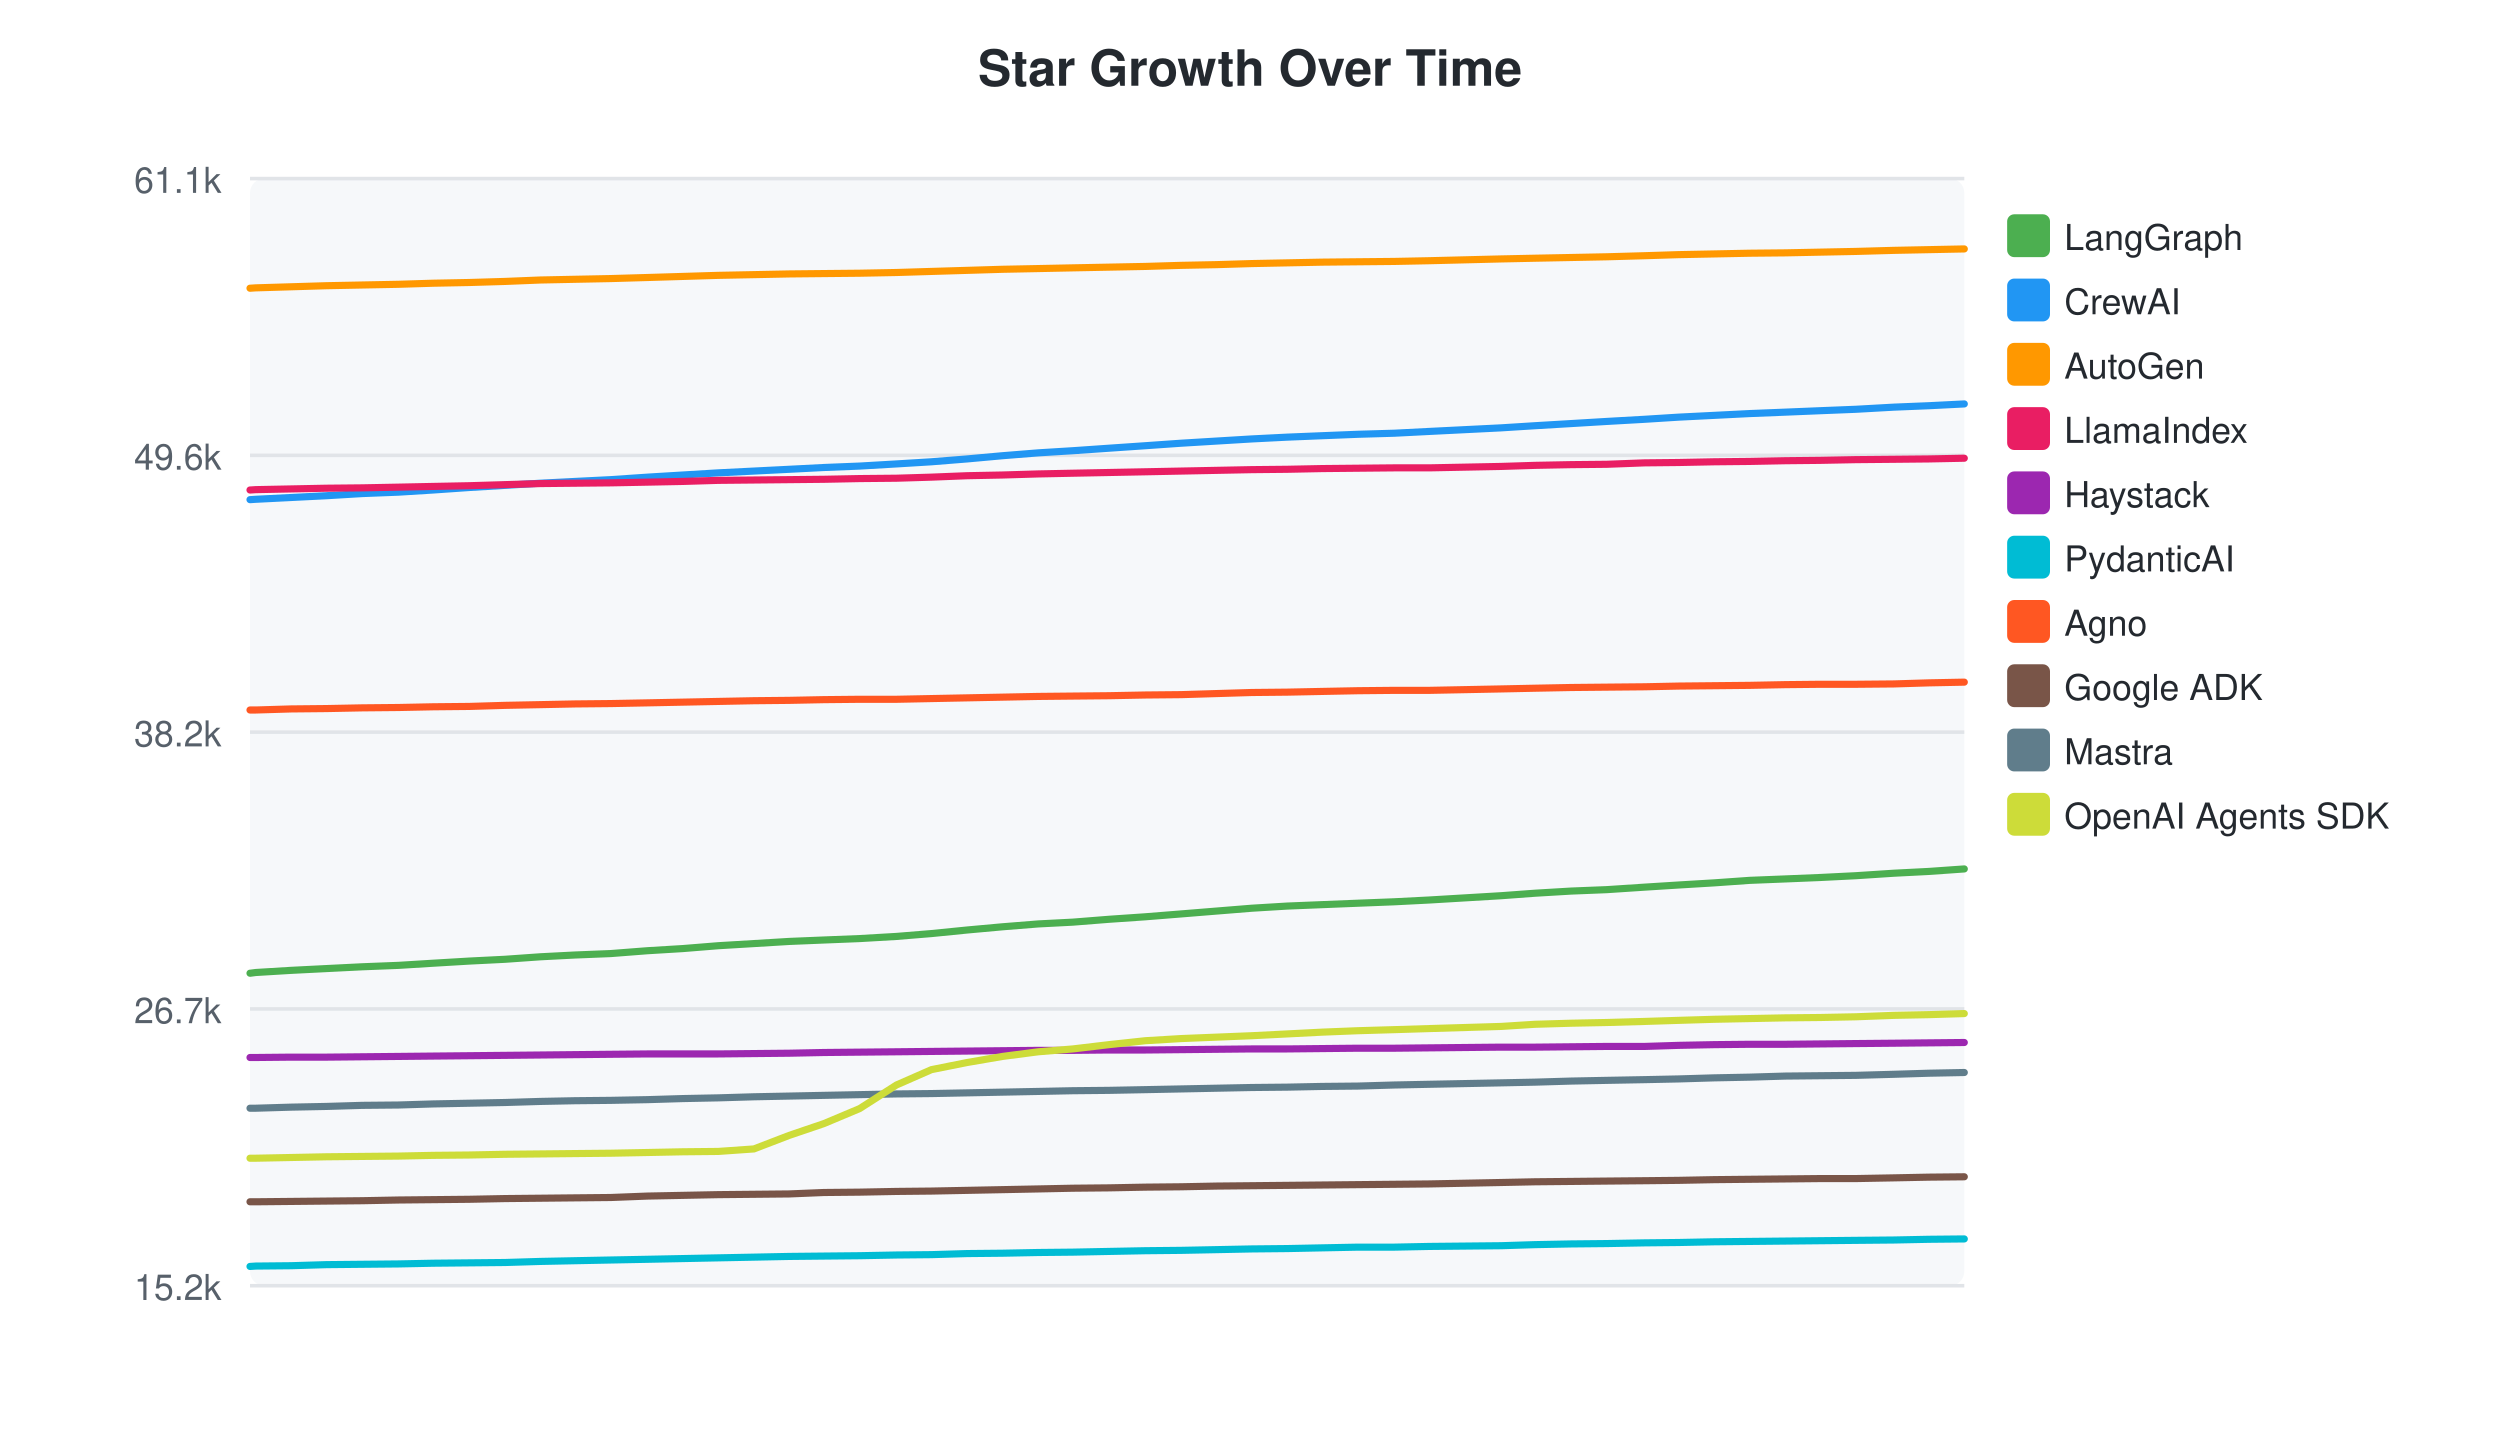
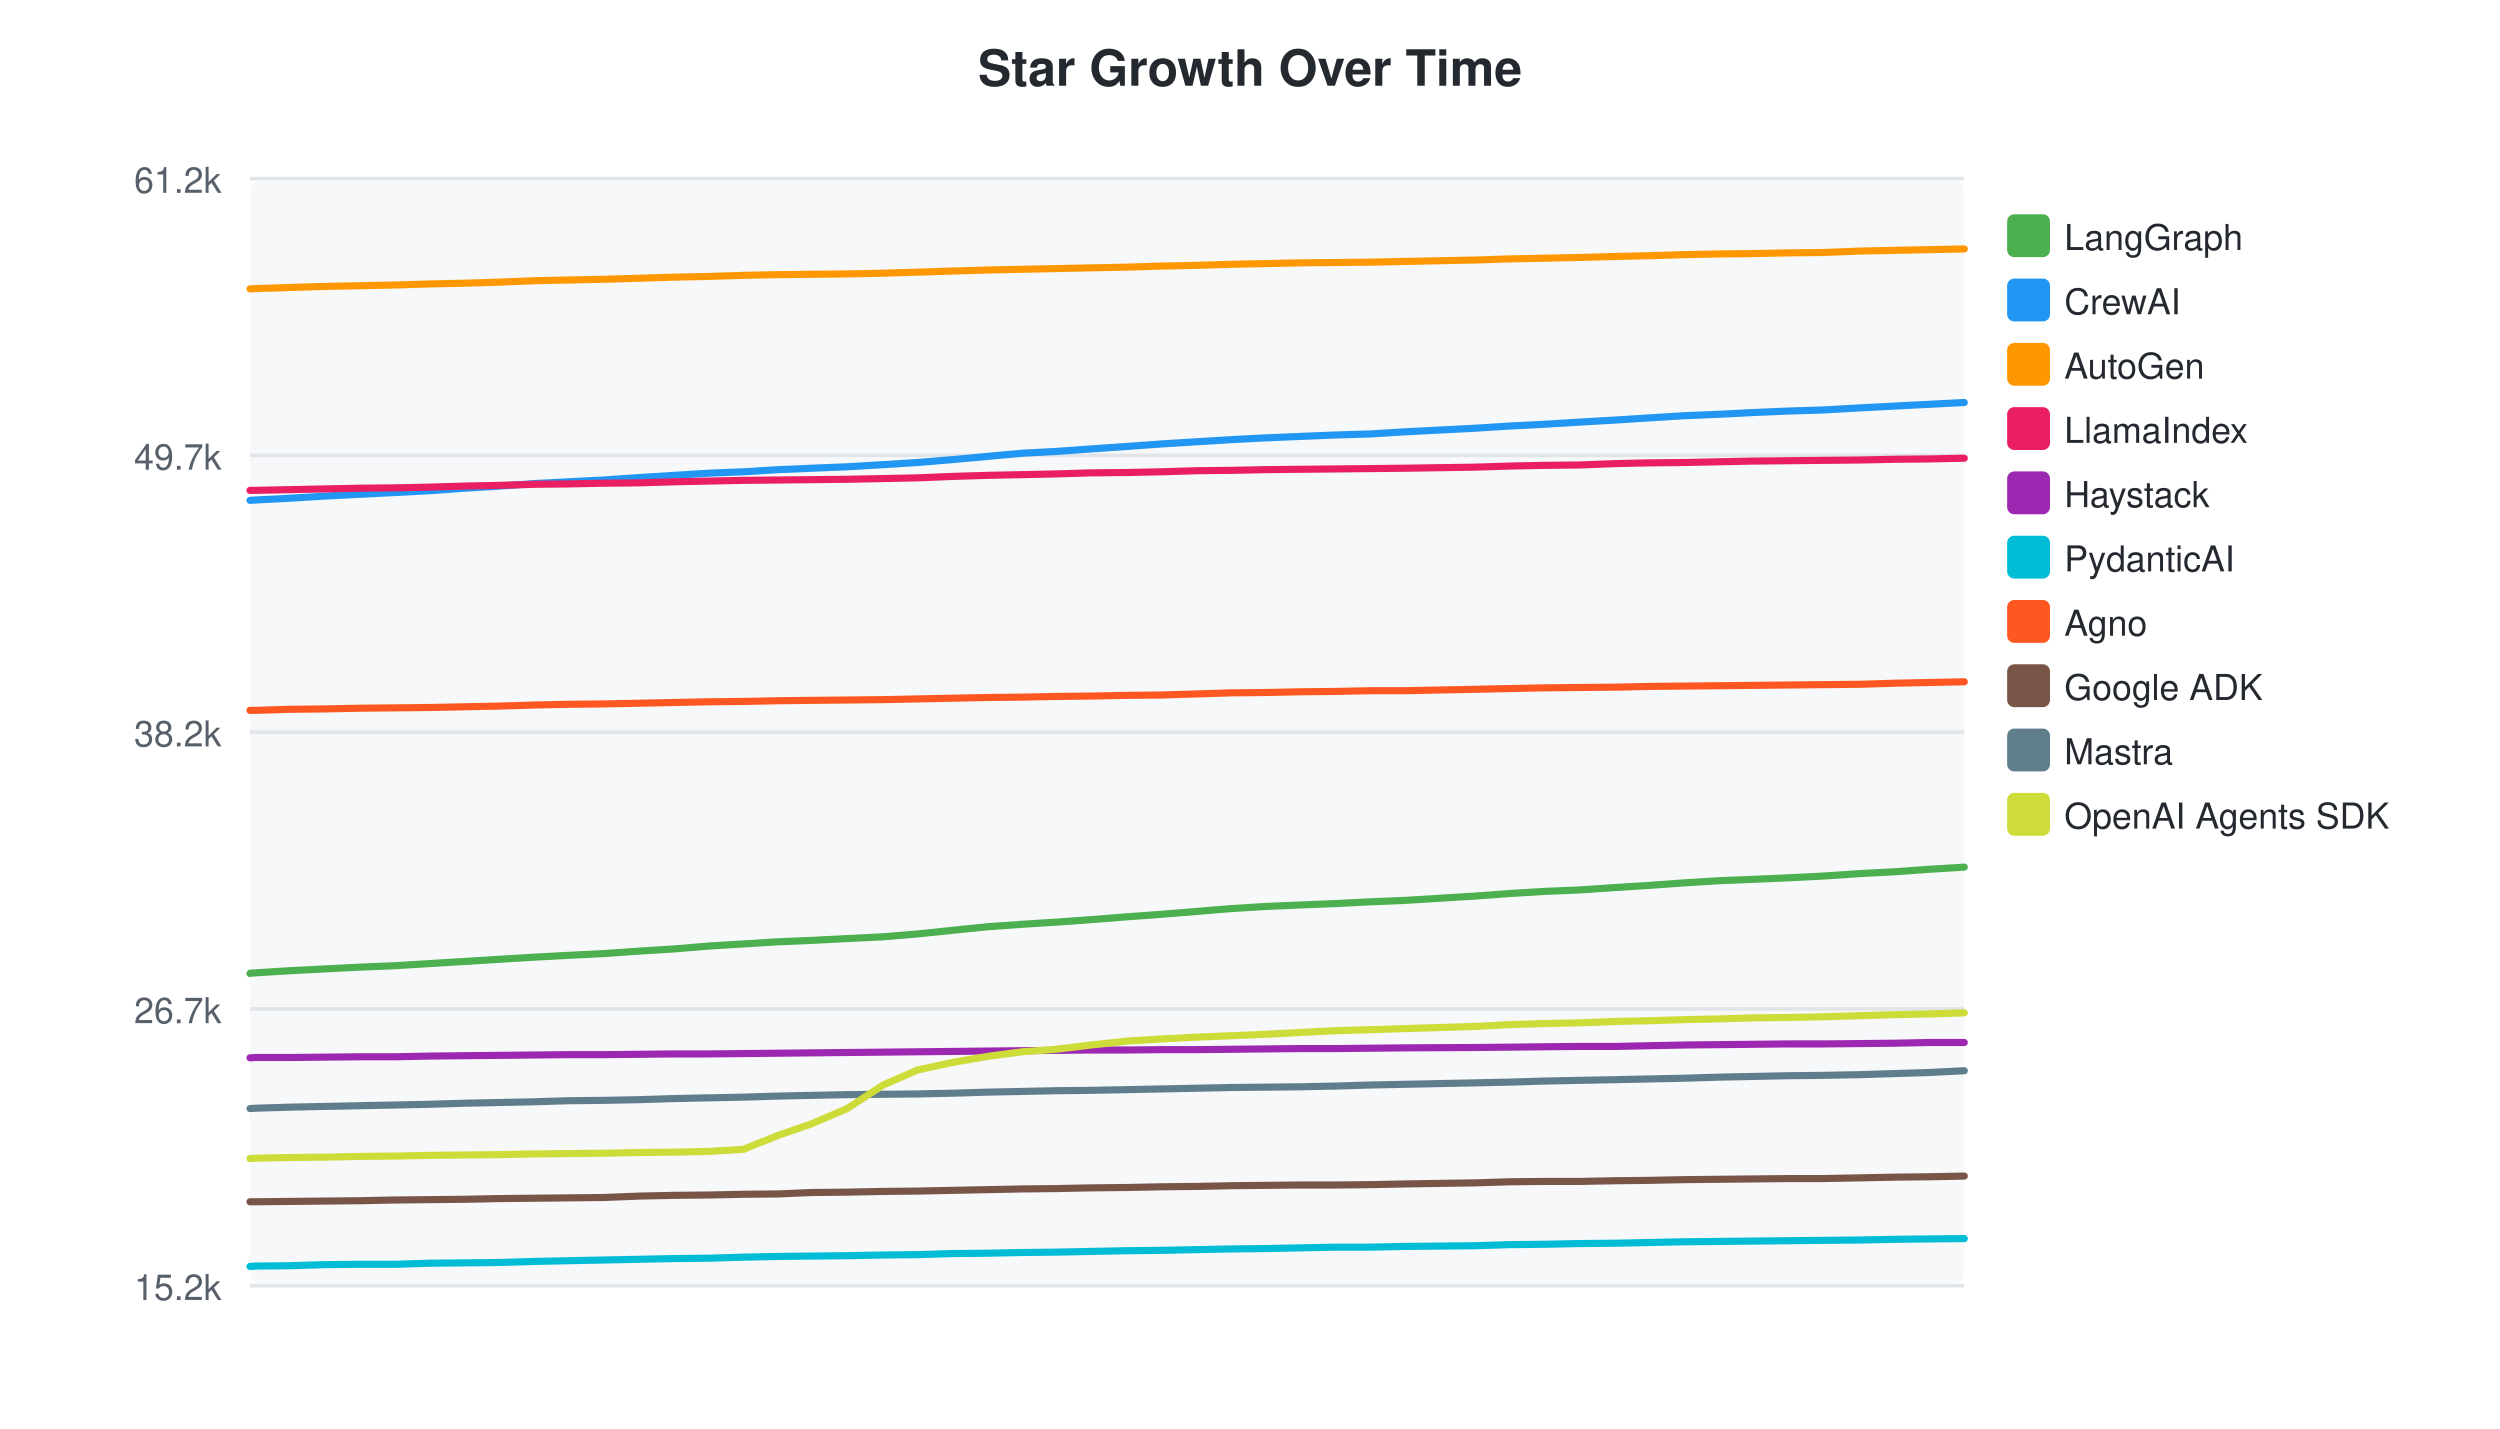
<svg xmlns="http://www.w3.org/2000/svg" width="700" height="400">
  <style>text { font-family: -apple-system, BlinkMacSystemFont, "Segoe UI", Helvetica, Arial, sans-serif; }</style>
  <text x="350" y="24" text-anchor="middle" font-size="14" font-weight="bold" fill="#24292f">Star Growth Over Time</text>
  <rect x="70" y="50" width="480" height="310" fill="#f6f8fa" rx="4" />
  <line x1="70" y1="50.0" x2="550" y2="50.0" stroke="#e1e4e8" stroke-width="1" />
-   <text x="62" y="54.0" text-anchor="end" font-size="10" fill="#57606a">61.1k</text>
+   <text x="62" y="54.0" text-anchor="end" font-size="10" fill="#57606a">61.2k</text>
  <line x1="70" y1="127.5" x2="550" y2="127.5" stroke="#e1e4e8" stroke-width="1" />
-   <text x="62" y="131.5" text-anchor="end" font-size="10" fill="#57606a">49.6k</text>
+   <text x="62" y="131.5" text-anchor="end" font-size="10" fill="#57606a">49.7k</text>
  <line x1="70" y1="205.0" x2="550" y2="205.0" stroke="#e1e4e8" stroke-width="1" />
  <text x="62" y="209.0" text-anchor="end" font-size="10" fill="#57606a">38.2k</text>
  <line x1="70" y1="282.5" x2="550" y2="282.5" stroke="#e1e4e8" stroke-width="1" />
  <text x="62" y="286.5" text-anchor="end" font-size="10" fill="#57606a">26.7k</text>
  <line x1="70" y1="360.0" x2="550" y2="360.0" stroke="#e1e4e8" stroke-width="1" />
  <text x="62" y="364.0" text-anchor="end" font-size="10" fill="#57606a">15.2k</text>
-   <path d="M70.0,272.5 L70.1,272.5 L71.6,272.3 L81.5,271.7 L91.4,271.2 L101.4,270.7 L111.6,270.3 L121.3,269.7 L131.4,269.1 L141.4,268.6 L151.3,267.9 L161.0,267.4 L171.0,267.0 L181.3,266.2 L191.2,265.6 L201.1,264.8 L211.1,264.2 L221.0,263.6 L230.7,263.2 L240.7,262.8 L251.0,262.2 L260.8,261.4 L270.8,260.4 L280.7,259.5 L290.7,258.7 L300.4,258.2 L310.5,257.4 L320.7,256.7 L330.7,255.9 L340.6,255.1 L350.5,254.3 L360.4,253.7 L370.2,253.3 L380.2,252.9 L390.4,252.5 L400.2,252.0 L420.3,250.8 L429.8,250.1 L439.9,249.5 L449.9,249.1 L460.5,248.4 L470.0,247.8 L480.0,247.2 L489.9,246.5 L499.9,246.1 L509.6,245.7 L519.6,245.2 L530.3,244.5 L540.1,244.0 L550.0,243.3" fill="none" stroke="#4CAF50" stroke-width="2" stroke-linecap="round" />
+   <path d="M70.0,272.6 L70.1,272.5 L71.5,272.4 L81.2,271.8 L90.9,271.3 L100.7,270.8 L110.7,270.4 L120.3,269.8 L130.1,269.2 L139.9,268.6 L149.7,268.0 L159.1,267.5 L169.0,267.0 L179.1,266.3 L188.7,265.7 L198.4,264.9 L208.2,264.3 L217.9,263.7 L227.4,263.3 L237.2,262.8 L247.3,262.3 L256.9,261.5 L266.6,260.5 L276.4,259.5 L286.2,258.8 L295.7,258.2 L305.5,257.5 L315.6,256.7 L325.3,256.0 L335.0,255.2 L344.8,254.4 L354.5,253.8 L364.0,253.4 L373.9,253.0 L383.8,252.5 L393.5,252.1 L413.1,250.9 L422.5,250.2 L432.3,249.6 L442.1,249.2 L452.5,248.5 L461.9,247.9 L471.6,247.2 L481.3,246.6 L491.1,246.2 L500.6,245.8 L510.4,245.3 L520.9,244.6 L530.5,244.1 L540.2,243.4 L550.0,242.8" fill="none" stroke="#4CAF50" stroke-width="2" stroke-linecap="round" />
  <rect x="562" y="60" width="12" height="12" rx="2" fill="#4CAF50" />
  <text x="578" y="70" font-size="10" fill="#24292f">LangGraph</text>
-   <path d="M70.0,139.9 L70.1,139.9 L71.6,139.8 L81.5,139.3 L91.4,138.8 L101.4,138.2 L111.6,137.8 L121.3,137.2 L131.4,136.5 L141.4,135.9 L151.3,135.3 L161.0,134.8 L171.0,134.3 L181.3,133.6 L191.2,133.0 L201.1,132.4 L211.1,131.9 L221.0,131.4 L230.7,130.9 L240.7,130.5 L251.0,129.9 L260.8,129.3 L270.8,128.5 L280.7,127.6 L290.7,126.8 L300.4,126.2 L310.5,125.5 L320.7,124.8 L330.7,124.1 L340.6,123.5 L350.5,122.9 L360.4,122.4 L370.2,122.0 L380.2,121.6 L390.4,121.3 L400.2,120.8 L420.3,119.8 L429.8,119.2 L439.9,118.6 L449.9,118.0 L460.5,117.4 L470.0,116.8 L480.0,116.3 L489.9,115.8 L499.9,115.4 L509.6,115.0 L519.6,114.6 L530.3,114.0 L540.1,113.6 L550.0,113.1" fill="none" stroke="#2196F3" stroke-width="2" stroke-linecap="round" />
+   <path d="M70.0,140.1 L70.1,140.1 L71.5,140.0 L81.2,139.5 L90.9,138.9 L100.7,138.4 L110.7,137.9 L120.3,137.4 L130.1,136.7 L139.9,136.1 L149.7,135.4 L159.1,134.9 L169.0,134.4 L179.1,133.7 L188.7,133.1 L198.4,132.5 L208.2,132.1 L217.9,131.5 L227.4,131.1 L237.2,130.7 L247.3,130.1 L256.9,129.5 L266.6,128.7 L276.4,127.8 L286.2,126.9 L295.7,126.4 L305.5,125.7 L315.6,125.0 L325.3,124.3 L335.0,123.7 L344.8,123.1 L354.5,122.6 L364.0,122.2 L373.9,121.8 L383.8,121.5 L393.5,120.9 L413.1,119.9 L422.5,119.3 L432.3,118.8 L442.1,118.2 L452.5,117.6 L461.9,117.0 L471.6,116.4 L481.3,116.0 L491.1,115.5 L500.6,115.1 L510.4,114.8 L520.9,114.2 L530.5,113.7 L540.2,113.2 L550.0,112.7" fill="none" stroke="#2196F3" stroke-width="2" stroke-linecap="round" />
  <rect x="562" y="78" width="12" height="12" rx="2" fill="#2196F3" />
  <text x="578" y="88" font-size="10" fill="#24292f">CrewAI</text>
-   <path d="M70.0,80.7 L70.1,80.7 L71.6,80.6 L81.5,80.3 L91.4,80.0 L101.4,79.8 L111.6,79.6 L121.3,79.3 L131.4,79.1 L141.4,78.8 L151.3,78.4 L161.0,78.2 L171.0,78.0 L181.3,77.7 L191.2,77.4 L201.1,77.1 L211.1,76.9 L221.0,76.7 L230.7,76.6 L240.7,76.5 L251.0,76.3 L260.8,76.0 L270.8,75.7 L280.7,75.4 L290.7,75.2 L300.4,75.0 L310.5,74.8 L320.7,74.6 L330.7,74.3 L340.6,74.1 L350.5,73.8 L360.4,73.6 L370.2,73.4 L380.2,73.3 L390.4,73.2 L400.2,73.0 L420.3,72.5 L429.8,72.3 L439.9,72.1 L449.9,71.9 L460.5,71.6 L470.0,71.3 L480.0,71.1 L489.9,70.9 L499.9,70.8 L509.6,70.6 L519.6,70.4 L530.3,70.1 L540.1,69.9 L550.0,69.7" fill="none" stroke="#FF9800" stroke-width="2" stroke-linecap="round" />
+   <path d="M70.0,80.9 L70.1,80.9 L71.5,80.8 L81.2,80.5 L90.9,80.2 L100.7,80.0 L110.7,79.8 L120.3,79.5 L130.1,79.3 L139.9,79.0 L149.7,78.6 L159.1,78.4 L169.0,78.2 L179.1,77.9 L188.7,77.6 L198.4,77.4 L208.2,77.1 L217.9,76.9 L227.4,76.8 L237.2,76.7 L247.3,76.5 L256.9,76.2 L266.6,75.9 L276.4,75.6 L286.2,75.4 L295.7,75.2 L305.5,75.0 L315.6,74.8 L325.3,74.5 L335.0,74.3 L344.8,74.0 L354.5,73.8 L364.0,73.6 L373.9,73.5 L383.8,73.4 L393.5,73.2 L413.1,72.8 L422.5,72.5 L432.3,72.3 L442.1,72.1 L452.5,71.8 L461.9,71.6 L471.6,71.3 L481.3,71.1 L491.1,71.0 L500.6,70.8 L510.4,70.7 L520.9,70.3 L530.5,70.1 L540.2,69.9 L550.0,69.7" fill="none" stroke="#FF9800" stroke-width="2" stroke-linecap="round" />
  <rect x="562" y="96" width="12" height="12" rx="2" fill="#FF9800" />
  <text x="578" y="106" font-size="10" fill="#24292f">AutoGen</text>
-   <path d="M70.0,137.2 L70.1,137.2 L71.6,137.1 L81.5,136.9 L91.4,136.7 L101.4,136.6 L111.6,136.4 L121.3,136.2 L131.4,136.0 L141.4,135.7 L151.3,135.4 L161.0,135.3 L171.0,135.2 L181.3,135.0 L191.2,134.8 L201.1,134.5 L211.1,134.4 L221.0,134.3 L230.7,134.2 L240.7,134.0 L251.0,133.9 L260.8,133.6 L270.8,133.2 L280.7,133.0 L290.7,132.7 L300.4,132.5 L310.5,132.3 L320.7,132.1 L330.7,131.9 L340.6,131.7 L350.5,131.5 L360.4,131.4 L370.2,131.2 L380.2,131.1 L390.4,131.0 L400.2,131.0 L420.3,130.6 L429.8,130.3 L439.9,130.1 L449.9,130.0 L460.5,129.6 L470.0,129.5 L480.0,129.3 L489.9,129.2 L499.9,129.0 L509.6,128.9 L519.6,128.7 L530.3,128.6 L540.1,128.5 L550.0,128.3" fill="none" stroke="#E91E63" stroke-width="2" stroke-linecap="round" />
+   <path d="M70.0,137.3 L70.1,137.3 L71.5,137.3 L81.2,137.1 L90.9,136.9 L100.7,136.7 L110.7,136.6 L120.3,136.4 L130.1,136.1 L139.9,135.9 L149.7,135.6 L159.1,135.5 L169.0,135.3 L179.1,135.2 L188.7,134.9 L198.4,134.7 L208.2,134.5 L217.9,134.4 L227.4,134.3 L237.2,134.2 L247.3,134.0 L256.9,133.8 L266.6,133.4 L276.4,133.1 L286.2,132.9 L295.7,132.7 L305.5,132.4 L315.6,132.3 L325.3,132.1 L335.0,131.8 L344.8,131.7 L354.5,131.5 L364.0,131.4 L373.9,131.3 L383.8,131.2 L393.5,131.1 L413.1,130.8 L422.5,130.5 L432.3,130.3 L442.1,130.2 L452.5,129.8 L461.9,129.6 L471.6,129.5 L481.3,129.3 L491.1,129.1 L500.6,129.0 L510.4,128.9 L520.9,128.8 L530.5,128.6 L540.2,128.5 L550.0,128.3" fill="none" stroke="#E91E63" stroke-width="2" stroke-linecap="round" />
  <rect x="562" y="114" width="12" height="12" rx="2" fill="#E91E63" />
  <text x="578" y="124" font-size="10" fill="#24292f">LlamaIndex</text>
-   <path d="M70.0,296.1 L70.1,296.1 L71.6,296.1 L81.5,296.0 L91.4,296.0 L101.4,295.9 L111.6,295.8 L121.3,295.7 L131.4,295.6 L141.4,295.5 L151.3,295.4 L161.0,295.3 L171.0,295.2 L181.3,295.1 L191.2,295.1 L201.1,295.1 L211.1,295.0 L221.0,294.9 L230.7,294.7 L240.7,294.6 L251.0,294.5 L260.8,294.4 L270.8,294.3 L280.7,294.2 L290.7,294.1 L300.4,294.1 L310.5,294.0 L320.7,294.0 L330.7,293.9 L340.6,293.8 L350.5,293.7 L360.4,293.7 L370.2,293.6 L380.2,293.5 L390.4,293.5 L400.2,293.4 L420.3,293.2 L429.8,293.2 L439.9,293.1 L449.9,293.0 L460.5,293.0 L470.0,292.7 L480.0,292.5 L489.9,292.4 L499.9,292.4 L509.6,292.3 L519.6,292.2 L530.3,292.1 L540.1,292.0 L550.0,291.9" fill="none" stroke="#9C27B0" stroke-width="2" stroke-linecap="round" />
+   <path d="M70.0,296.2 L70.1,296.2 L71.5,296.1 L81.2,296.1 L90.9,296.0 L100.7,295.9 L110.7,295.9 L120.3,295.7 L130.1,295.6 L139.9,295.5 L149.7,295.4 L159.1,295.3 L169.0,295.3 L179.1,295.2 L188.7,295.1 L198.4,295.1 L208.2,295.0 L217.9,294.9 L227.4,294.8 L237.2,294.7 L247.3,294.6 L256.9,294.5 L266.6,294.4 L276.4,294.3 L286.2,294.2 L295.7,294.1 L305.5,294.0 L315.6,294.0 L325.3,293.9 L335.0,293.9 L344.8,293.8 L354.5,293.7 L364.0,293.6 L373.9,293.6 L383.8,293.5 L393.5,293.4 L413.1,293.3 L422.5,293.2 L432.3,293.1 L442.1,293.0 L452.5,293.0 L461.9,292.8 L471.6,292.6 L481.3,292.5 L491.1,292.4 L500.6,292.3 L510.4,292.3 L520.9,292.2 L530.5,292.1 L540.2,291.9 L550.0,291.9" fill="none" stroke="#9C27B0" stroke-width="2" stroke-linecap="round" />
  <rect x="562" y="132" width="12" height="12" rx="2" fill="#9C27B0" />
  <text x="578" y="142" font-size="10" fill="#24292f">Haystack</text>
-   <path d="M70.0,354.6 L70.1,354.6 L71.6,354.5 L81.5,354.4 L91.4,354.1 L101.4,354.0 L111.6,353.9 L121.3,353.7 L131.4,353.6 L141.4,353.5 L151.3,353.2 L161.0,353.0 L171.0,352.8 L181.3,352.6 L191.2,352.4 L201.1,352.2 L211.1,352.0 L221.0,351.8 L230.7,351.7 L240.7,351.6 L251.0,351.4 L260.8,351.3 L270.8,351.0 L280.7,350.9 L290.7,350.7 L300.4,350.6 L310.5,350.4 L320.7,350.2 L330.7,350.1 L340.6,349.9 L350.5,349.7 L360.4,349.6 L370.2,349.4 L380.2,349.2 L390.4,349.2 L400.2,349.0 L420.3,348.8 L429.8,348.5 L439.9,348.3 L449.9,348.2 L460.5,348.0 L470.0,347.9 L480.0,347.7 L489.9,347.6 L499.9,347.5 L509.6,347.4 L519.6,347.3 L530.3,347.2 L540.1,347.0 L550.0,346.9" fill="none" stroke="#00BCD4" stroke-width="2" stroke-linecap="round" />
+   <path d="M70.0,354.6 L70.1,354.6 L71.5,354.5 L81.2,354.4 L90.9,354.1 L100.7,354.0 L110.7,354.0 L120.3,353.7 L130.1,353.6 L139.9,353.5 L149.7,353.2 L159.1,353.0 L169.0,352.8 L179.1,352.6 L188.7,352.4 L198.4,352.3 L208.2,352.0 L217.9,351.8 L227.4,351.7 L237.2,351.6 L247.3,351.4 L256.9,351.3 L266.6,351.0 L276.4,350.9 L286.2,350.7 L295.7,350.6 L305.5,350.4 L315.6,350.2 L325.3,350.1 L335.0,349.9 L344.8,349.7 L354.5,349.6 L364.0,349.4 L373.9,349.2 L383.8,349.2 L393.5,349.0 L413.1,348.8 L422.5,348.5 L432.3,348.4 L442.1,348.2 L452.5,348.1 L461.9,347.9 L471.6,347.7 L481.3,347.6 L491.1,347.5 L500.6,347.4 L510.4,347.3 L520.9,347.2 L530.5,347.0 L540.2,346.9 L550.0,346.8" fill="none" stroke="#00BCD4" stroke-width="2" stroke-linecap="round" />
  <rect x="562" y="150" width="12" height="12" rx="2" fill="#00BCD4" />
  <text x="578" y="160" font-size="10" fill="#24292f">PydanticAI</text>
-   <path d="M70.0,198.8 L70.1,198.8 L71.6,198.8 L81.5,198.5 L91.4,198.4 L101.4,198.2 L111.6,198.1 L121.3,197.9 L131.4,197.8 L141.4,197.5 L151.3,197.3 L161.0,197.1 L171.0,197.0 L181.3,196.8 L191.2,196.6 L201.1,196.4 L211.1,196.2 L221.0,196.1 L230.7,195.9 L240.7,195.8 L251.0,195.8 L260.8,195.6 L270.8,195.4 L280.7,195.2 L290.7,195.0 L300.4,194.9 L310.5,194.8 L320.7,194.6 L330.7,194.5 L340.6,194.2 L350.5,193.9 L360.4,193.8 L370.2,193.6 L380.2,193.4 L390.4,193.3 L400.2,193.3 L420.3,192.9 L429.8,192.7 L439.9,192.5 L449.9,192.4 L460.5,192.3 L470.0,192.1 L480.0,192.0 L489.9,191.9 L499.9,191.7 L509.6,191.6 L519.6,191.6 L530.3,191.5 L540.1,191.2 L550.0,191.0" fill="none" stroke="#FF5722" stroke-width="2" stroke-linecap="round" />
+   <path d="M70.0,198.9 L70.1,198.9 L71.5,198.9 L81.2,198.6 L90.9,198.5 L100.7,198.3 L110.7,198.2 L120.3,198.1 L130.1,197.9 L139.9,197.7 L149.7,197.4 L159.1,197.2 L169.0,197.1 L179.1,196.9 L188.7,196.7 L198.4,196.5 L208.2,196.4 L217.9,196.2 L227.4,196.1 L237.2,196.0 L247.3,195.9 L256.9,195.7 L266.6,195.5 L276.4,195.3 L286.2,195.2 L295.7,195.0 L305.5,194.9 L315.6,194.7 L325.3,194.6 L335.0,194.3 L344.8,194.0 L354.5,193.9 L364.0,193.7 L373.9,193.6 L383.8,193.4 L393.5,193.4 L413.1,193.0 L422.5,192.8 L432.3,192.6 L442.1,192.5 L452.5,192.4 L461.9,192.2 L471.6,192.1 L481.3,192.0 L491.1,191.9 L500.6,191.8 L510.4,191.7 L520.9,191.6 L530.5,191.3 L540.2,191.1 L550.0,190.9" fill="none" stroke="#FF5722" stroke-width="2" stroke-linecap="round" />
  <rect x="562" y="168" width="12" height="12" rx="2" fill="#FF5722" />
  <text x="578" y="178" font-size="10" fill="#24292f">Agno</text>
-   <path d="M70.0,336.5 L70.1,336.5 L71.6,336.5 L81.5,336.4 L91.4,336.3 L101.4,336.2 L111.6,336.0 L121.3,335.9 L131.4,335.8 L141.4,335.6 L151.3,335.5 L161.0,335.4 L171.0,335.3 L181.3,334.9 L191.2,334.7 L201.1,334.5 L211.1,334.4 L221.0,334.3 L230.7,333.9 L240.7,333.8 L251.0,333.6 L260.8,333.5 L270.8,333.3 L280.7,333.1 L290.7,332.9 L300.4,332.7 L310.5,332.6 L320.7,332.4 L330.7,332.3 L340.6,332.1 L350.5,332.0 L360.4,331.9 L370.2,331.8 L380.2,331.7 L390.4,331.6 L400.2,331.5 L420.3,331.1 L429.8,330.9 L439.9,330.8 L449.9,330.7 L460.5,330.6 L470.0,330.5 L480.0,330.3 L489.9,330.2 L499.9,330.1 L509.6,330.0 L519.6,330.0 L530.3,329.8 L540.1,329.6 L550.0,329.5" fill="none" stroke="#795548" stroke-width="2" stroke-linecap="round" />
+   <path d="M70.0,336.5 L70.1,336.5 L71.5,336.5 L81.2,336.4 L90.9,336.3 L100.7,336.2 L110.7,336.0 L120.3,335.9 L130.1,335.8 L139.9,335.6 L149.7,335.5 L159.1,335.4 L169.0,335.3 L179.1,334.9 L188.7,334.7 L198.4,334.6 L208.2,334.4 L217.9,334.3 L227.4,333.9 L237.2,333.8 L247.3,333.6 L256.9,333.5 L266.6,333.3 L276.4,333.1 L286.2,332.9 L295.7,332.8 L305.5,332.6 L315.6,332.5 L325.3,332.3 L335.0,332.2 L344.8,332.0 L354.5,331.9 L364.0,331.8 L373.9,331.8 L383.8,331.7 L393.5,331.5 L413.1,331.2 L422.5,330.9 L432.3,330.8 L442.1,330.8 L452.5,330.6 L461.9,330.5 L471.6,330.3 L481.3,330.2 L491.1,330.1 L500.6,330.0 L510.4,330.0 L520.9,329.8 L530.5,329.6 L540.2,329.5 L550.0,329.3" fill="none" stroke="#795548" stroke-width="2" stroke-linecap="round" />
  <rect x="562" y="186" width="12" height="12" rx="2" fill="#795548" />
  <text x="578" y="196" font-size="10" fill="#24292f">Google ADK</text>
-   <path d="M70.0,310.3 L70.1,310.3 L71.6,310.3 L81.5,310.0 L91.4,309.8 L101.4,309.5 L111.6,309.4 L121.3,309.1 L131.4,308.9 L141.4,308.7 L151.3,308.4 L161.0,308.2 L171.0,308.1 L181.3,307.9 L191.2,307.6 L201.1,307.4 L211.1,307.1 L221.0,306.9 L230.7,306.7 L240.7,306.5 L251.0,306.3 L260.8,306.2 L270.8,306.0 L280.7,305.8 L290.7,305.6 L300.4,305.4 L310.5,305.3 L320.7,305.1 L330.7,304.9 L340.6,304.7 L350.5,304.5 L360.4,304.4 L370.2,304.2 L380.2,304.1 L390.4,303.8 L400.2,303.6 L420.3,303.2 L429.8,303.0 L439.9,302.7 L449.9,302.5 L460.5,302.3 L470.0,302.1 L480.0,301.8 L489.9,301.6 L499.9,301.3 L509.6,301.2 L519.6,301.1 L530.3,300.8 L540.1,300.5 L550.0,300.3" fill="none" stroke="#607D8B" stroke-width="2" stroke-linecap="round" />
+   <path d="M70.0,310.4 L70.1,310.4 L71.5,310.3 L81.2,310.0 L90.9,309.8 L100.7,309.6 L110.7,309.4 L120.3,309.2 L130.1,308.9 L139.9,308.7 L149.7,308.5 L159.1,308.2 L169.0,308.1 L179.1,307.9 L188.7,307.6 L198.4,307.4 L208.2,307.2 L217.9,306.9 L227.4,306.7 L237.2,306.5 L247.3,306.4 L256.9,306.3 L266.6,306.1 L276.4,305.8 L286.2,305.6 L295.7,305.4 L305.5,305.3 L315.6,305.1 L325.3,304.9 L335.0,304.7 L344.8,304.5 L354.5,304.4 L364.0,304.3 L373.9,304.1 L383.8,303.8 L393.5,303.6 L413.1,303.2 L422.5,303.0 L432.3,302.7 L442.1,302.5 L452.5,302.3 L461.9,302.1 L471.6,301.9 L481.3,301.6 L491.1,301.4 L500.6,301.2 L510.4,301.1 L520.9,300.9 L530.5,300.6 L540.2,300.3 L550.0,299.8" fill="none" stroke="#607D8B" stroke-width="2" stroke-linecap="round" />
  <rect x="562" y="204" width="12" height="12" rx="2" fill="#607D8B" />
  <text x="578" y="214" font-size="10" fill="#24292f">Mastra</text>
-   <path d="M70.0,324.3 L70.1,324.3 L71.6,324.3 L81.5,324.1 L91.4,323.9 L101.4,323.8 L111.6,323.7 L121.3,323.5 L131.4,323.4 L141.4,323.2 L151.3,323.1 L161.0,323.0 L171.0,322.9 L181.3,322.7 L191.2,322.5 L201.1,322.4 L211.1,321.7 L221.0,317.9 L230.7,314.6 L240.7,310.4 L251.0,303.8 L260.8,299.5 L270.8,297.5 L280.7,295.8 L290.7,294.5 L300.4,293.7 L310.5,292.5 L320.7,291.4 L330.7,290.8 L340.6,290.4 L350.5,290.0 L360.4,289.5 L370.2,289.0 L380.2,288.6 L390.4,288.3 L400.2,288.0 L420.3,287.4 L429.8,286.8 L439.9,286.5 L449.9,286.3 L460.5,286.0 L470.0,285.7 L480.0,285.4 L489.9,285.2 L499.9,285.0 L509.6,284.9 L519.6,284.7 L530.3,284.3 L540.1,284.1 L550.0,283.8" fill="none" stroke="#CDDC39" stroke-width="2" stroke-linecap="round" />
+   <path d="M70.0,324.4 L70.1,324.4 L71.5,324.3 L81.2,324.1 L90.9,324.0 L100.7,323.8 L110.7,323.7 L120.3,323.5 L130.1,323.4 L139.9,323.3 L149.7,323.1 L159.1,323.0 L169.0,322.9 L179.1,322.7 L188.7,322.6 L198.4,322.4 L208.2,321.8 L217.9,317.9 L227.4,314.6 L237.2,310.4 L247.3,303.8 L256.9,299.6 L266.6,297.5 L276.4,295.8 L286.2,294.5 L295.7,293.8 L305.5,292.6 L315.6,291.5 L325.3,290.9 L335.0,290.4 L344.8,290.0 L354.5,289.6 L364.0,289.1 L373.9,288.6 L383.8,288.3 L393.5,288.0 L413.1,287.4 L422.5,286.9 L432.3,286.6 L442.1,286.4 L452.5,286.0 L461.9,285.8 L471.6,285.5 L481.3,285.3 L491.1,285.0 L500.6,284.9 L510.4,284.7 L520.9,284.4 L530.5,284.1 L540.2,283.9 L550.0,283.6" fill="none" stroke="#CDDC39" stroke-width="2" stroke-linecap="round" />
  <rect x="562" y="222" width="12" height="12" rx="2" fill="#CDDC39" />
  <text x="578" y="232" font-size="10" fill="#24292f">OpenAI Agents SDK</text>
</svg>
